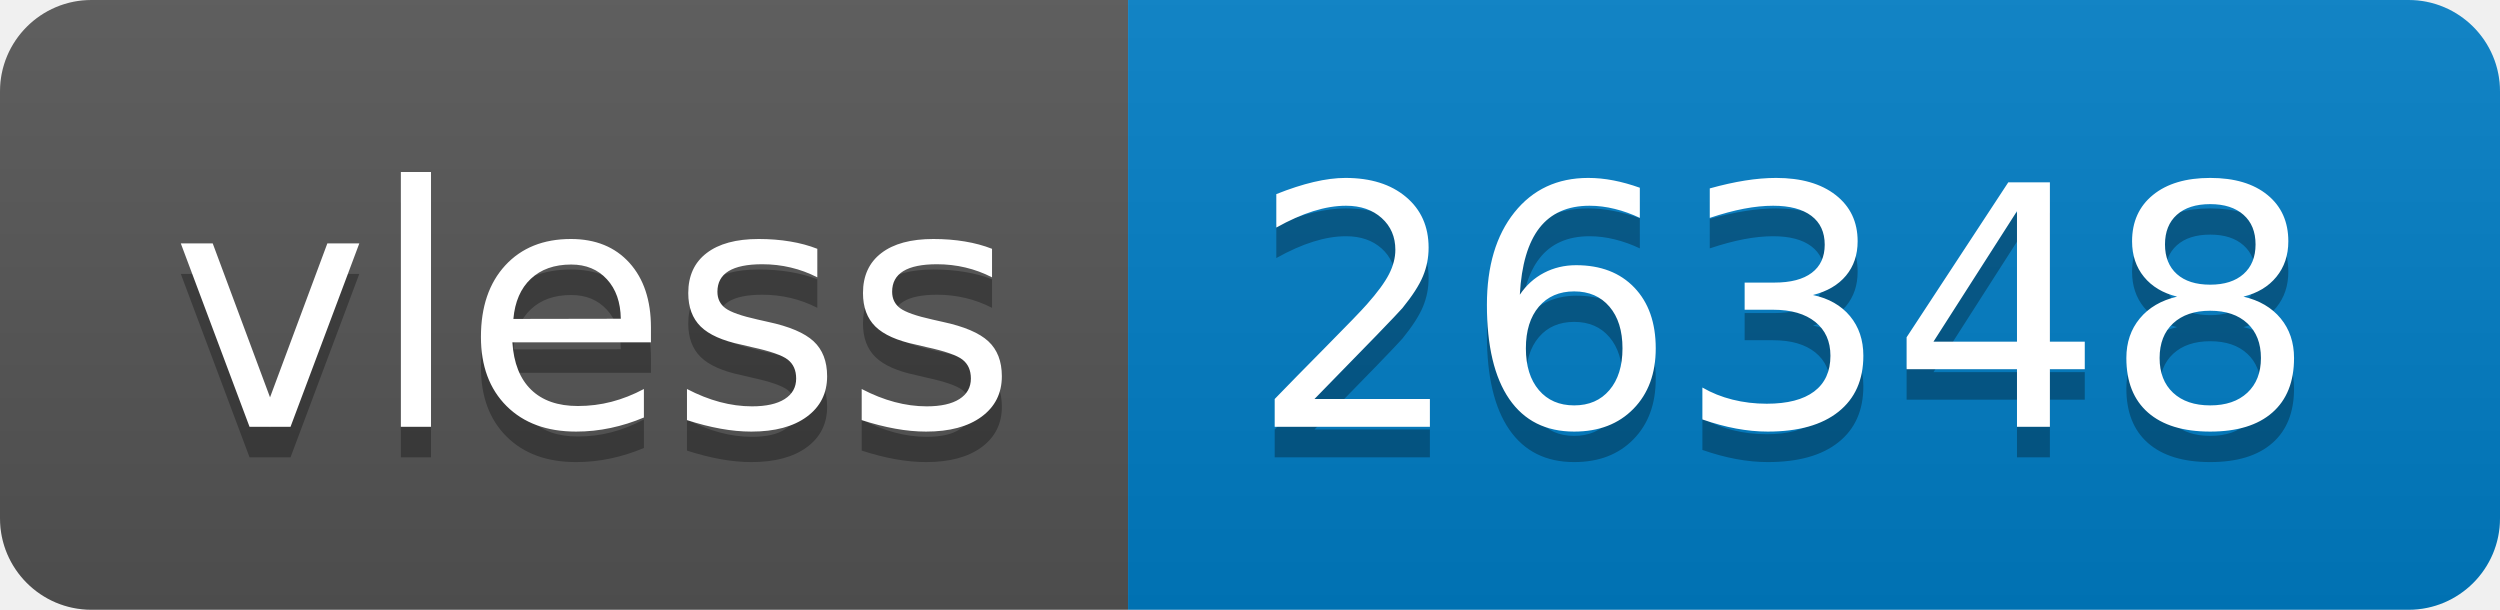
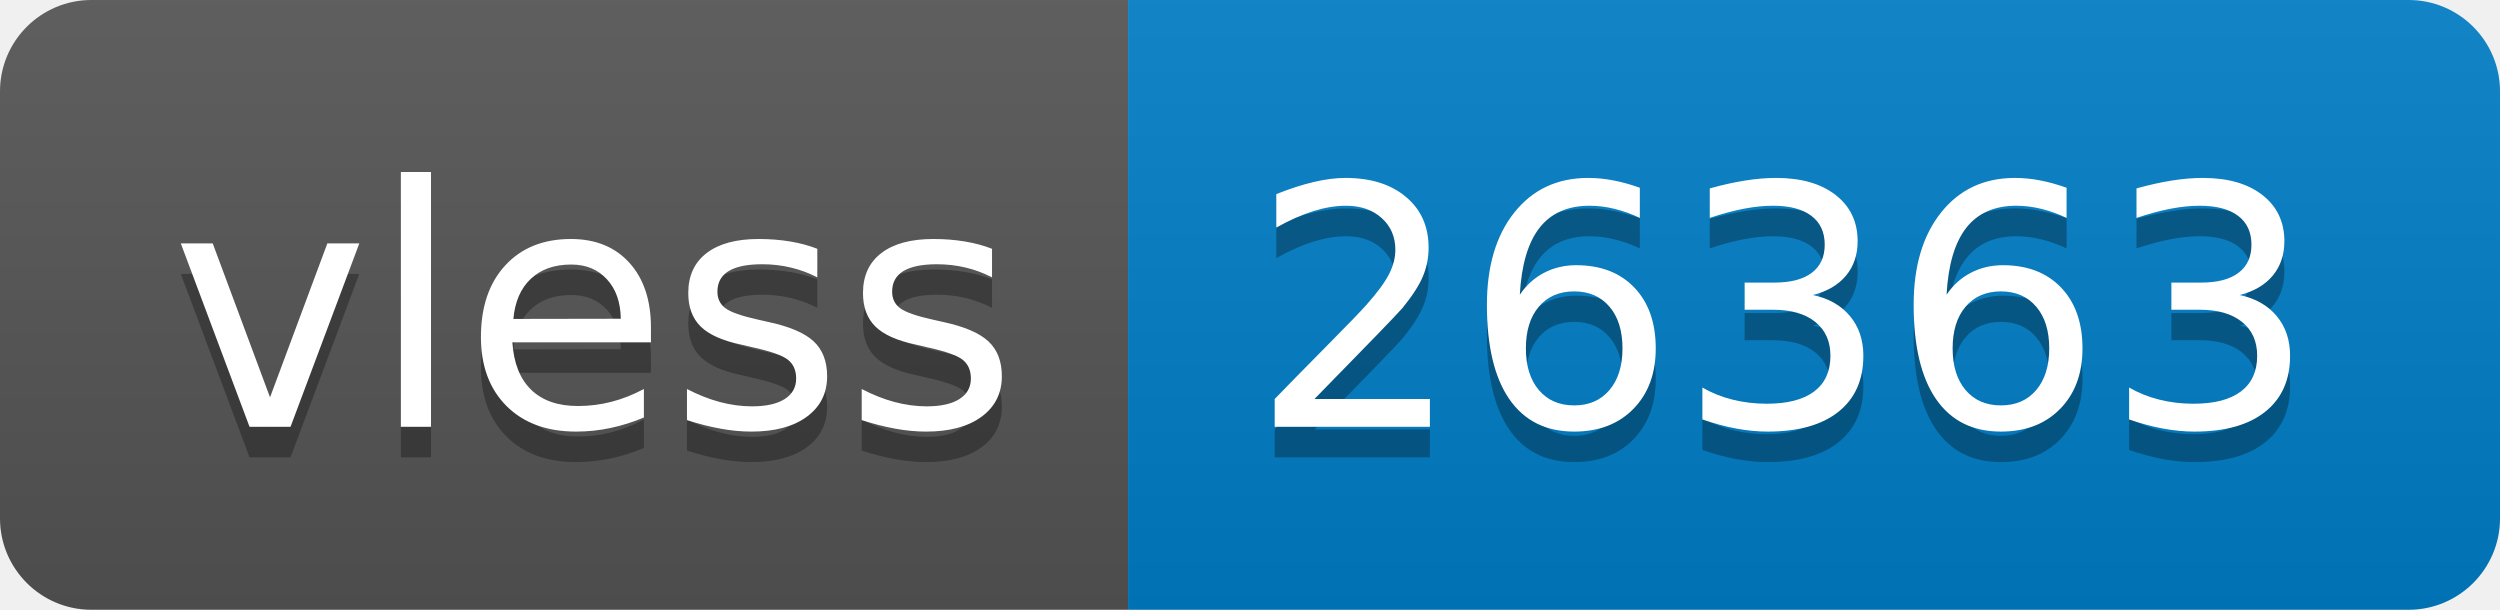
- <svg xmlns="http://www.w3.org/2000/svg" width="82" height="20" role="img" aria-label="vless: 26348">
+ <svg xmlns="http://www.w3.org/2000/svg" width="82" height="20" role="img" aria-label="vless: 26363">
  <linearGradient id="s" x2="0" y2="100%">
    <stop offset="0" stop-color="#bbb" stop-opacity=".1" />
    <stop offset="1" stop-opacity=".1" />
  </linearGradient>
  <clipPath id="r">
    <rect width="82" height="20" rx="3" fill="#fff" />
  </clipPath>
  <g clip-path="url(#r)">
    <rect width="37" height="20" fill="#555" />
    <rect x="37" width="45" height="20" fill="#007ec6" />
    <rect width="82" height="20" fill="url(#s)" />
  </g>
  <g fill="#fff" text-anchor="middle" font-family="Verdana,Geneva,DejaVu Sans,sans-serif" text-rendering="geometricPrecision" font-size="110">
    <text aria-hidden="true" x="195" y="150" fill="#010101" fill-opacity=".3" transform="scale(.1)" textLength="270">vless</text>
    <text x="195" y="140" transform="scale(.1)" fill="#fff" textLength="270">vless</text>
-     <text aria-hidden="true" x="585" y="150" fill="#010101" fill-opacity=".3" transform="scale(.1)" textLength="350">26348</text>
-     <text x="585" y="140" transform="scale(.1)" fill="#fff" textLength="350">26348</text>
+     <text aria-hidden="true" x="585" y="150" fill="#010101" fill-opacity=".3" transform="scale(.1)" textLength="350">26363</text>
+     <text x="585" y="140" transform="scale(.1)" fill="#fff" textLength="350">26363</text>
  </g>
</svg>
